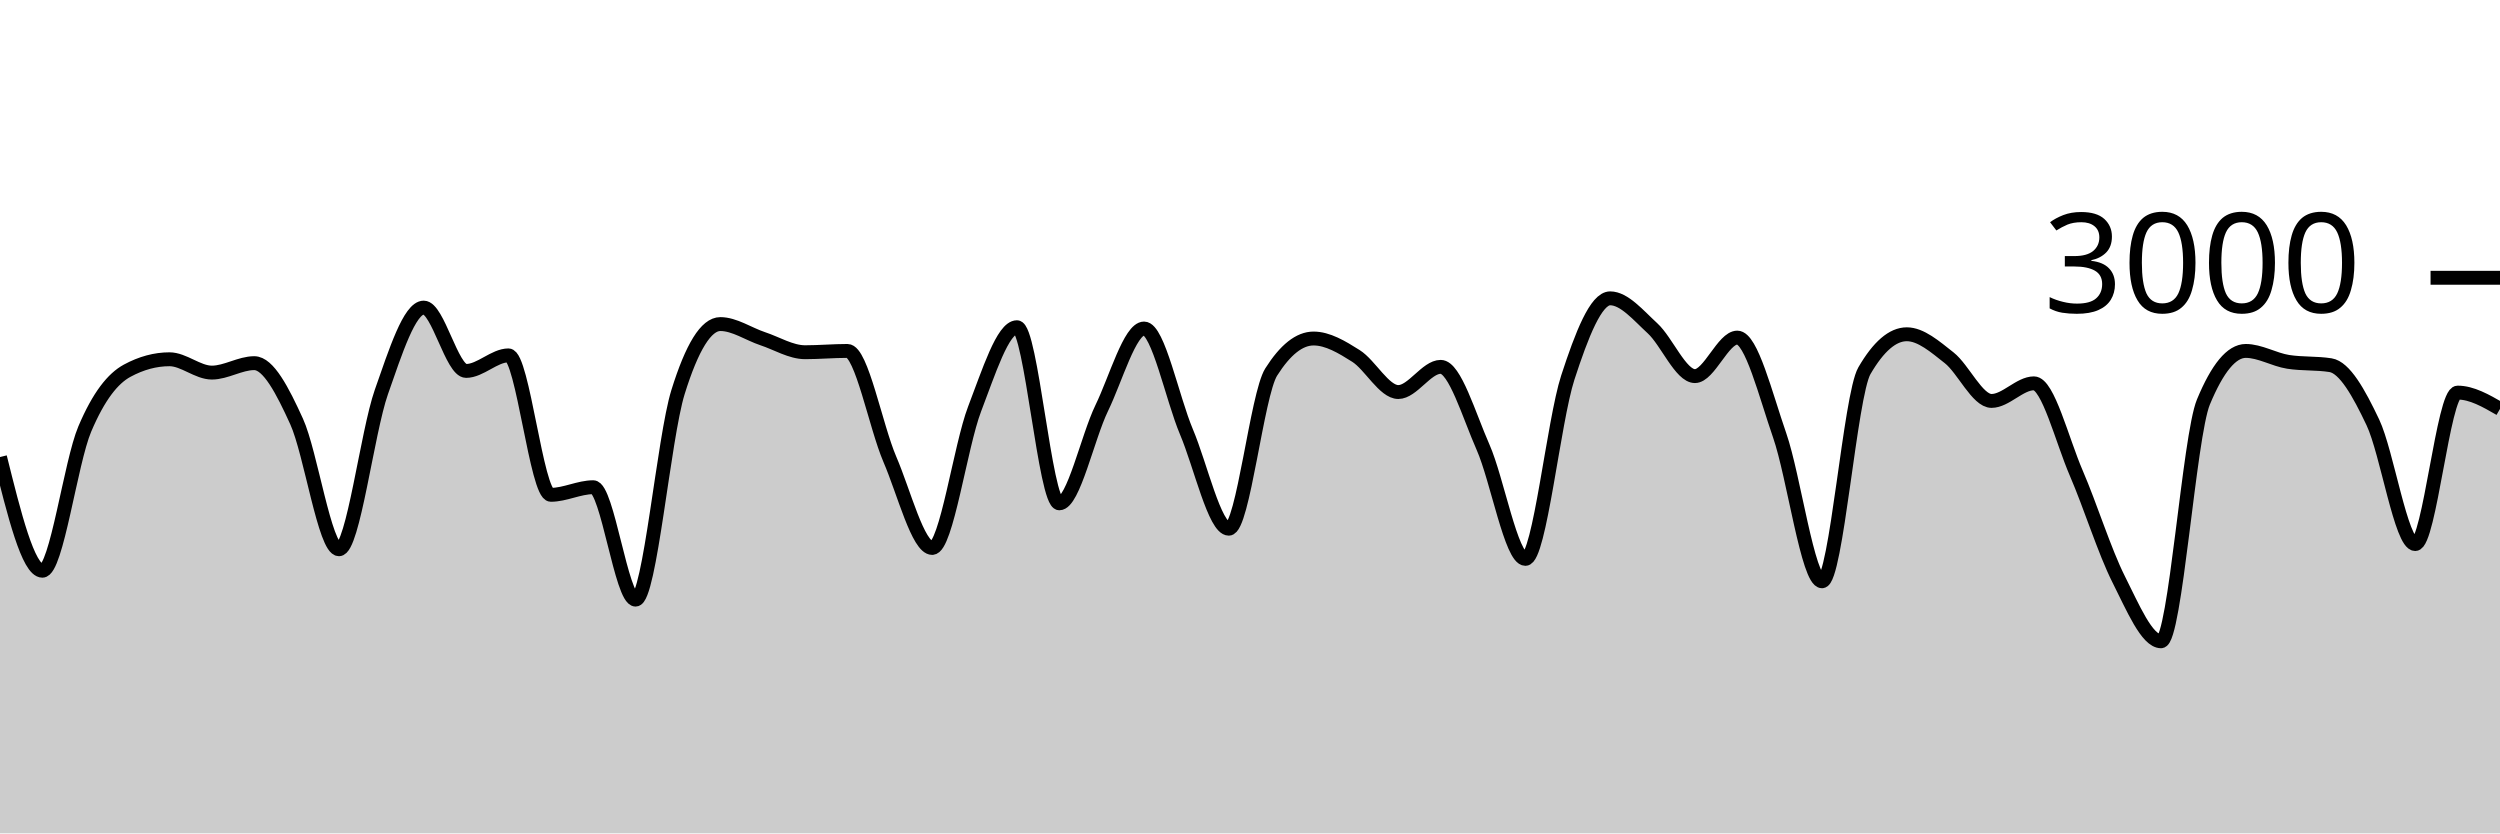
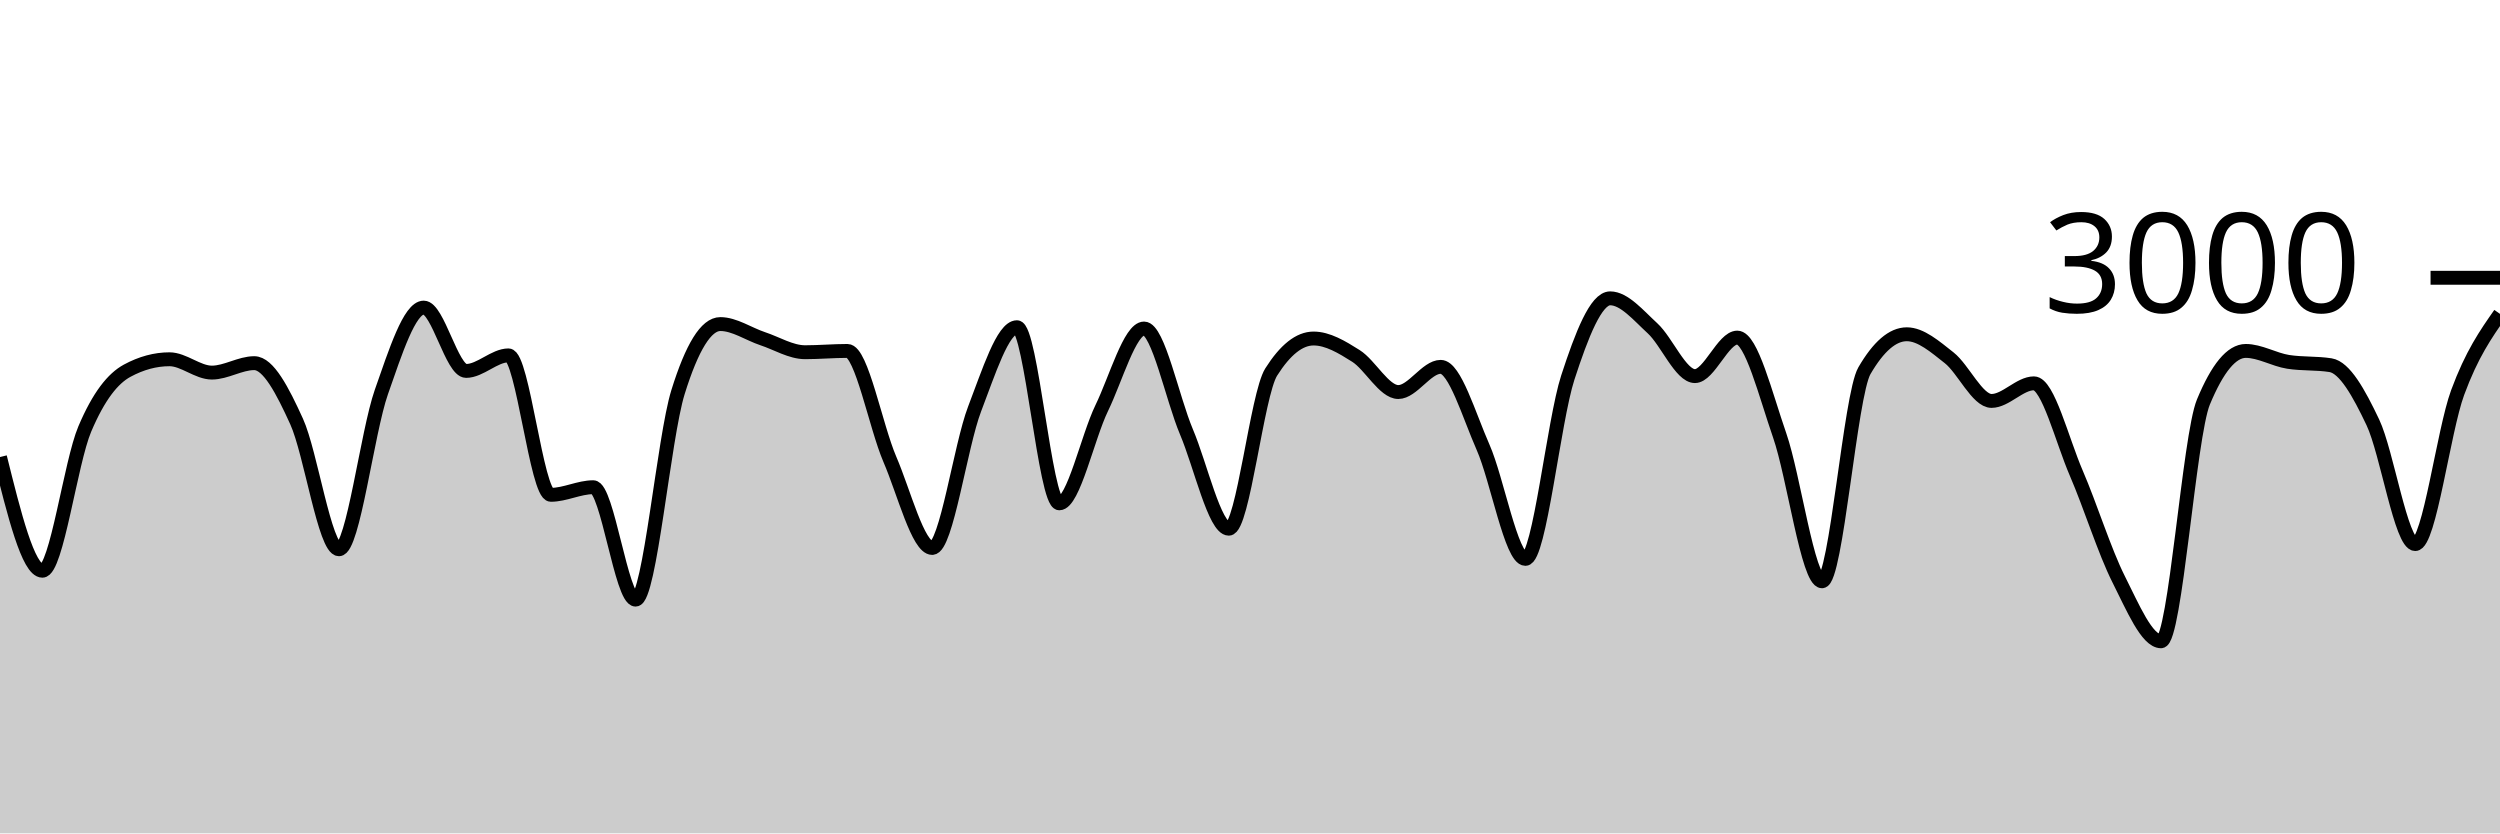
<svg xmlns="http://www.w3.org/2000/svg" viewBox="0 0 180 60">
  <g transform="translate(0,20)">
-     <path class="area" fill="rgba(0, 0, 0, 0.2)" d="M0,12.907C1.017,17,2.034,21.093,3.051,21.093C4.068,21.093,5.085,13.293,6.102,10.893C7.119,8.493,8.136,7.244,9.153,6.693C10.169,6.142,11.186,5.867,12.203,5.867C13.22,5.867,14.237,6.827,15.254,6.827C16.271,6.827,17.288,6.147,18.305,6.147C19.322,6.147,20.339,8.113,21.356,10.347C22.373,12.58,23.39,19.547,24.407,19.547C25.424,19.547,26.441,11.127,27.458,8.227C28.475,5.327,29.492,2.147,30.508,2.147C31.525,2.147,32.542,6.707,33.559,6.707C34.576,6.707,35.593,5.587,36.61,5.587C37.627,5.587,38.644,15.627,39.661,15.627C40.678,15.627,41.695,15.08,42.712,15.08C43.729,15.08,44.746,23.173,45.763,23.173C46.78,23.173,47.797,11.511,48.814,8.24C49.831,4.969,50.847,3.333,51.864,3.333C52.881,3.333,53.898,4.049,54.915,4.387C55.932,4.724,56.949,5.36,57.966,5.36C58.983,5.36,60,5.267,61.017,5.267C62.034,5.267,63.051,10.702,64.068,13.067C65.085,15.431,66.102,19.453,67.119,19.453C68.136,19.453,69.153,12.102,70.169,9.453C71.186,6.804,72.203,3.56,73.22,3.56C74.237,3.56,75.254,16.24,76.271,16.24C77.288,16.24,78.305,11.484,79.322,9.387C80.339,7.289,81.356,3.653,82.373,3.653C83.39,3.653,84.407,8.691,85.424,11.093C86.441,13.496,87.458,18.067,88.475,18.067C89.492,18.067,90.508,8.396,91.525,6.787C92.542,5.178,93.559,4.373,94.576,4.373C95.593,4.373,96.61,4.984,97.627,5.627C98.644,6.269,99.661,8.227,100.678,8.227C101.695,8.227,102.712,6.413,103.729,6.413C104.746,6.413,105.763,9.896,106.78,12.2C107.797,14.504,108.814,20.24,109.831,20.24C110.847,20.24,111.864,10.313,112.881,7.187C113.898,4.06,114.915,1.48,115.932,1.48C116.949,1.48,117.966,2.707,118.983,3.64C120,4.573,121.017,7.08,122.034,7.08C123.051,7.08,124.068,4.307,125.085,4.307C126.102,4.307,127.119,8.422,128.136,11.347C129.153,14.271,130.169,21.853,131.186,21.853C132.203,21.853,133.22,8.444,134.237,6.693C135.254,4.942,136.271,4.067,137.288,4.067C138.305,4.067,139.322,4.96,140.339,5.76C141.356,6.56,142.373,8.867,143.39,8.867C144.407,8.867,145.424,7.6,146.441,7.6C147.458,7.6,148.475,11.716,149.492,14.067C150.508,16.418,151.525,19.689,152.542,21.707C153.559,23.724,154.576,26.173,155.593,26.173C156.61,26.173,157.627,11.4,158.644,8.947C159.661,6.493,160.678,5.267,161.695,5.267C162.712,5.267,163.729,5.893,164.746,6.053C165.763,6.213,166.78,6.133,167.797,6.293C168.814,6.453,169.831,8.267,170.847,10.413C171.864,12.56,172.881,19.173,173.898,19.173C174.915,19.173,175.932,8.267,176.949,8.267C177.966,8.267,178.983,8.853,180,9.44L180,40C178.983,40,177.966,40,176.949,40C175.932,40,174.915,40,173.898,40C172.881,40,171.864,40,170.847,40C169.831,40,168.814,40,167.797,40C166.78,40,165.763,40,164.746,40C163.729,40,162.712,40,161.695,40C160.678,40,159.661,40,158.644,40C157.627,40,156.61,40,155.593,40C154.576,40,153.559,40,152.542,40C151.525,40,150.508,40,149.492,40C148.475,40,147.458,40,146.441,40C145.424,40,144.407,40,143.39,40C142.373,40,141.356,40,140.339,40C139.322,40,138.305,40,137.288,40C136.271,40,135.254,40,134.237,40C133.22,40,132.203,40,131.186,40C130.169,40,129.153,40,128.136,40C127.119,40,126.102,40,125.085,40C124.068,40,123.051,40,122.034,40C121.017,40,120,40,118.983,40C117.966,40,116.949,40,115.932,40C114.915,40,113.898,40,112.881,40C111.864,40,110.847,40,109.831,40C108.814,40,107.797,40,106.78,40C105.763,40,104.746,40,103.729,40C102.712,40,101.695,40,100.678,40C99.661,40,98.644,40,97.627,40C96.61,40,95.593,40,94.576,40C93.559,40,92.542,40,91.525,40C90.508,40,89.492,40,88.475,40C87.458,40,86.441,40,85.424,40C84.407,40,83.39,40,82.373,40C81.356,40,80.339,40,79.322,40C78.305,40,77.288,40,76.271,40C75.254,40,74.237,40,73.22,40C72.203,40,71.186,40,70.169,40C69.153,40,68.136,40,67.119,40C66.102,40,65.085,40,64.068,40C63.051,40,62.034,40,61.017,40C60,40,58.983,40,57.966,40C56.949,40,55.932,40,54.915,40C53.898,40,52.881,40,51.864,40C50.847,40,49.831,40,48.814,40C47.797,40,46.78,40,45.763,40C44.746,40,43.729,40,42.712,40C41.695,40,40.678,40,39.661,40C38.644,40,37.627,40,36.61,40C35.593,40,34.576,40,33.559,40C32.542,40,31.525,40,30.508,40C29.492,40,28.475,40,27.458,40C26.441,40,25.424,40,24.407,40C23.39,40,22.373,40,21.356,40C20.339,40,19.322,40,18.305,40C17.288,40,16.271,40,15.254,40C14.237,40,13.22,40,12.203,40C11.186,40,10.169,40,9.153,40C8.136,40,7.119,40,6.102,40C5.085,40,4.068,40,3.051,40C2.034,40,1.017,40,0,40Z" />
-     <path class="line" stroke="black" fill="none" d="M0,12.907C1.017,17,2.034,21.093,3.051,21.093C4.068,21.093,5.085,13.293,6.102,10.893C7.119,8.493,8.136,7.244,9.153,6.693C10.169,6.142,11.186,5.867,12.203,5.867C13.22,5.867,14.237,6.827,15.254,6.827C16.271,6.827,17.288,6.147,18.305,6.147C19.322,6.147,20.339,8.113,21.356,10.347C22.373,12.58,23.39,19.547,24.407,19.547C25.424,19.547,26.441,11.127,27.458,8.227C28.475,5.327,29.492,2.147,30.508,2.147C31.525,2.147,32.542,6.707,33.559,6.707C34.576,6.707,35.593,5.587,36.61,5.587C37.627,5.587,38.644,15.627,39.661,15.627C40.678,15.627,41.695,15.08,42.712,15.08C43.729,15.08,44.746,23.173,45.763,23.173C46.78,23.173,47.797,11.511,48.814,8.24C49.831,4.969,50.847,3.333,51.864,3.333C52.881,3.333,53.898,4.049,54.915,4.387C55.932,4.724,56.949,5.36,57.966,5.36C58.983,5.36,60,5.267,61.017,5.267C62.034,5.267,63.051,10.702,64.068,13.067C65.085,15.431,66.102,19.453,67.119,19.453C68.136,19.453,69.153,12.102,70.169,9.453C71.186,6.804,72.203,3.56,73.22,3.56C74.237,3.56,75.254,16.24,76.271,16.24C77.288,16.24,78.305,11.484,79.322,9.387C80.339,7.289,81.356,3.653,82.373,3.653C83.39,3.653,84.407,8.691,85.424,11.093C86.441,13.496,87.458,18.067,88.475,18.067C89.492,18.067,90.508,8.396,91.525,6.787C92.542,5.178,93.559,4.373,94.576,4.373C95.593,4.373,96.61,4.984,97.627,5.627C98.644,6.269,99.661,8.227,100.678,8.227C101.695,8.227,102.712,6.413,103.729,6.413C104.746,6.413,105.763,9.896,106.78,12.2C107.797,14.504,108.814,20.24,109.831,20.24C110.847,20.24,111.864,10.313,112.881,7.187C113.898,4.06,114.915,1.48,115.932,1.48C116.949,1.48,117.966,2.707,118.983,3.64C120,4.573,121.017,7.08,122.034,7.08C123.051,7.08,124.068,4.307,125.085,4.307C126.102,4.307,127.119,8.422,128.136,11.347C129.153,14.271,130.169,21.853,131.186,21.853C132.203,21.853,133.22,8.444,134.237,6.693C135.254,4.942,136.271,4.067,137.288,4.067C138.305,4.067,139.322,4.96,140.339,5.76C141.356,6.56,142.373,8.867,143.39,8.867C144.407,8.867,145.424,7.6,146.441,7.6C147.458,7.6,148.475,11.716,149.492,14.067C150.508,16.418,151.525,19.689,152.542,21.707C153.559,23.724,154.576,26.173,155.593,26.173C156.61,26.173,157.627,11.4,158.644,8.947C159.661,6.493,160.678,5.267,161.695,5.267C162.712,5.267,163.729,5.893,164.746,6.053C165.763,6.213,166.78,6.133,167.797,6.293C168.814,6.453,169.831,8.267,170.847,10.413C171.864,12.56,172.881,19.173,173.898,19.173C174.915,19.173,175.932,8.267,176.949,8.267C177.966,8.267,178.983,8.853,180,9.44" />
+     <path class="area" fill="rgba(0, 0, 0, 0.2)" d="M0,12.907C1.017,17,2.034,21.093,3.051,21.093C4.068,21.093,5.085,13.293,6.102,10.893C7.119,8.493,8.136,7.244,9.153,6.693C10.169,6.142,11.186,5.867,12.203,5.867C13.22,5.867,14.237,6.827,15.254,6.827C16.271,6.827,17.288,6.147,18.305,6.147C19.322,6.147,20.339,8.113,21.356,10.347C22.373,12.58,23.39,19.547,24.407,19.547C25.424,19.547,26.441,11.127,27.458,8.227C28.475,5.327,29.492,2.147,30.508,2.147C31.525,2.147,32.542,6.707,33.559,6.707C34.576,6.707,35.593,5.587,36.61,5.587C37.627,5.587,38.644,15.627,39.661,15.627C40.678,15.627,41.695,15.08,42.712,15.08C43.729,15.08,44.746,23.173,45.763,23.173C46.78,23.173,47.797,11.511,48.814,8.24C49.831,4.969,50.847,3.333,51.864,3.333C52.881,3.333,53.898,4.049,54.915,4.387C55.932,4.724,56.949,5.36,57.966,5.36C58.983,5.36,60,5.267,61.017,5.267C62.034,5.267,63.051,10.702,64.068,13.067C65.085,15.431,66.102,19.453,67.119,19.453C68.136,19.453,69.153,12.102,70.169,9.453C71.186,6.804,72.203,3.56,73.22,3.56C74.237,3.56,75.254,16.24,76.271,16.24C77.288,16.24,78.305,11.484,79.322,9.387C80.339,7.289,81.356,3.653,82.373,3.653C83.39,3.653,84.407,8.691,85.424,11.093C86.441,13.496,87.458,18.067,88.475,18.067C89.492,18.067,90.508,8.396,91.525,6.787C92.542,5.178,93.559,4.373,94.576,4.373C95.593,4.373,96.61,4.984,97.627,5.627C98.644,6.269,99.661,8.227,100.678,8.227C101.695,8.227,102.712,6.413,103.729,6.413C104.746,6.413,105.763,9.896,106.78,12.2C107.797,14.504,108.814,20.24,109.831,20.24C110.847,20.24,111.864,10.313,112.881,7.187C113.898,4.06,114.915,1.48,115.932,1.48C116.949,1.48,117.966,2.707,118.983,3.64C120,4.573,121.017,7.08,122.034,7.08C123.051,7.08,124.068,4.307,125.085,4.307C126.102,4.307,127.119,8.422,128.136,11.347C129.153,14.271,130.169,21.853,131.186,21.853C132.203,21.853,133.22,8.444,134.237,6.693C135.254,4.942,136.271,4.067,137.288,4.067C138.305,4.067,139.322,4.96,140.339,5.76C141.356,6.56,142.373,8.867,143.39,8.867C144.407,8.867,145.424,7.6,146.441,7.6C147.458,7.6,148.475,11.716,149.492,14.067C150.508,16.418,151.525,19.689,152.542,21.707C153.559,23.724,154.576,26.173,155.593,26.173C156.61,26.173,157.627,11.4,158.644,8.947C159.661,6.493,160.678,5.267,161.695,5.267C162.712,5.267,163.729,5.893,164.746,6.053C165.763,6.213,166.78,6.133,167.797,6.293C168.814,6.453,169.831,8.267,170.847,10.413C171.864,12.56,172.881,19.173,173.898,19.173C174.915,19.173,175.932,11.029,176.949,8.267C177.966,5.504,178.983,4.052,180,2.6L180,40C178.983,40,177.966,40,176.949,40C175.932,40,174.915,40,173.898,40C172.881,40,171.864,40,170.847,40C169.831,40,168.814,40,167.797,40C166.78,40,165.763,40,164.746,40C163.729,40,162.712,40,161.695,40C160.678,40,159.661,40,158.644,40C157.627,40,156.61,40,155.593,40C154.576,40,153.559,40,152.542,40C151.525,40,150.508,40,149.492,40C148.475,40,147.458,40,146.441,40C145.424,40,144.407,40,143.39,40C142.373,40,141.356,40,140.339,40C139.322,40,138.305,40,137.288,40C136.271,40,135.254,40,134.237,40C133.22,40,132.203,40,131.186,40C130.169,40,129.153,40,128.136,40C127.119,40,126.102,40,125.085,40C124.068,40,123.051,40,122.034,40C121.017,40,120,40,118.983,40C117.966,40,116.949,40,115.932,40C114.915,40,113.898,40,112.881,40C111.864,40,110.847,40,109.831,40C108.814,40,107.797,40,106.78,40C105.763,40,104.746,40,103.729,40C102.712,40,101.695,40,100.678,40C99.661,40,98.644,40,97.627,40C96.61,40,95.593,40,94.576,40C93.559,40,92.542,40,91.525,40C90.508,40,89.492,40,88.475,40C87.458,40,86.441,40,85.424,40C84.407,40,83.39,40,82.373,40C81.356,40,80.339,40,79.322,40C78.305,40,77.288,40,76.271,40C75.254,40,74.237,40,73.22,40C72.203,40,71.186,40,70.169,40C69.153,40,68.136,40,67.119,40C66.102,40,65.085,40,64.068,40C63.051,40,62.034,40,61.017,40C60,40,58.983,40,57.966,40C56.949,40,55.932,40,54.915,40C53.898,40,52.881,40,51.864,40C50.847,40,49.831,40,48.814,40C47.797,40,46.78,40,45.763,40C44.746,40,43.729,40,42.712,40C41.695,40,40.678,40,39.661,40C38.644,40,37.627,40,36.61,40C35.593,40,34.576,40,33.559,40C32.542,40,31.525,40,30.508,40C29.492,40,28.475,40,27.458,40C26.441,40,25.424,40,24.407,40C23.39,40,22.373,40,21.356,40C20.339,40,19.322,40,18.305,40C17.288,40,16.271,40,15.254,40C14.237,40,13.22,40,12.203,40C11.186,40,10.169,40,9.153,40C8.136,40,7.119,40,6.102,40C5.085,40,4.068,40,3.051,40C2.034,40,1.017,40,0,40Z" />
+     <path class="line" stroke="black" fill="none" d="M0,12.907C1.017,17,2.034,21.093,3.051,21.093C4.068,21.093,5.085,13.293,6.102,10.893C7.119,8.493,8.136,7.244,9.153,6.693C10.169,6.142,11.186,5.867,12.203,5.867C13.22,5.867,14.237,6.827,15.254,6.827C16.271,6.827,17.288,6.147,18.305,6.147C19.322,6.147,20.339,8.113,21.356,10.347C22.373,12.58,23.39,19.547,24.407,19.547C25.424,19.547,26.441,11.127,27.458,8.227C28.475,5.327,29.492,2.147,30.508,2.147C31.525,2.147,32.542,6.707,33.559,6.707C34.576,6.707,35.593,5.587,36.61,5.587C37.627,5.587,38.644,15.627,39.661,15.627C40.678,15.627,41.695,15.08,42.712,15.08C43.729,15.08,44.746,23.173,45.763,23.173C46.78,23.173,47.797,11.511,48.814,8.24C49.831,4.969,50.847,3.333,51.864,3.333C52.881,3.333,53.898,4.049,54.915,4.387C55.932,4.724,56.949,5.36,57.966,5.36C58.983,5.36,60,5.267,61.017,5.267C62.034,5.267,63.051,10.702,64.068,13.067C65.085,15.431,66.102,19.453,67.119,19.453C68.136,19.453,69.153,12.102,70.169,9.453C71.186,6.804,72.203,3.56,73.22,3.56C74.237,3.56,75.254,16.24,76.271,16.24C77.288,16.24,78.305,11.484,79.322,9.387C80.339,7.289,81.356,3.653,82.373,3.653C83.39,3.653,84.407,8.691,85.424,11.093C86.441,13.496,87.458,18.067,88.475,18.067C89.492,18.067,90.508,8.396,91.525,6.787C92.542,5.178,93.559,4.373,94.576,4.373C95.593,4.373,96.61,4.984,97.627,5.627C98.644,6.269,99.661,8.227,100.678,8.227C101.695,8.227,102.712,6.413,103.729,6.413C104.746,6.413,105.763,9.896,106.78,12.2C107.797,14.504,108.814,20.24,109.831,20.24C110.847,20.24,111.864,10.313,112.881,7.187C113.898,4.06,114.915,1.48,115.932,1.48C116.949,1.48,117.966,2.707,118.983,3.64C120,4.573,121.017,7.08,122.034,7.08C123.051,7.08,124.068,4.307,125.085,4.307C126.102,4.307,127.119,8.422,128.136,11.347C129.153,14.271,130.169,21.853,131.186,21.853C132.203,21.853,133.22,8.444,134.237,6.693C135.254,4.942,136.271,4.067,137.288,4.067C138.305,4.067,139.322,4.96,140.339,5.76C141.356,6.56,142.373,8.867,143.39,8.867C144.407,8.867,145.424,7.6,146.441,7.6C147.458,7.6,148.475,11.716,149.492,14.067C150.508,16.418,151.525,19.689,152.542,21.707C153.559,23.724,154.576,26.173,155.593,26.173C156.61,26.173,157.627,11.4,158.644,8.947C159.661,6.493,160.678,5.267,161.695,5.267C162.712,5.267,163.729,5.893,164.746,6.053C165.763,6.213,166.78,6.133,167.797,6.293C168.814,6.453,169.831,8.267,170.847,10.413C171.864,12.56,172.881,19.173,173.898,19.173C174.915,19.173,175.932,11.029,176.949,8.267C177.966,5.504,178.983,4.052,180,2.6" />
    <path class="axis-ceiling" stroke-width="1" stroke="black" fill="none" d="M175,0L180,0" />
    <text class="axis-ceiling-label" font-family="sans-serif" text-anchor="end" font-size="10px" x="170" y="2.5">3000</text>
  </g>
</svg>
